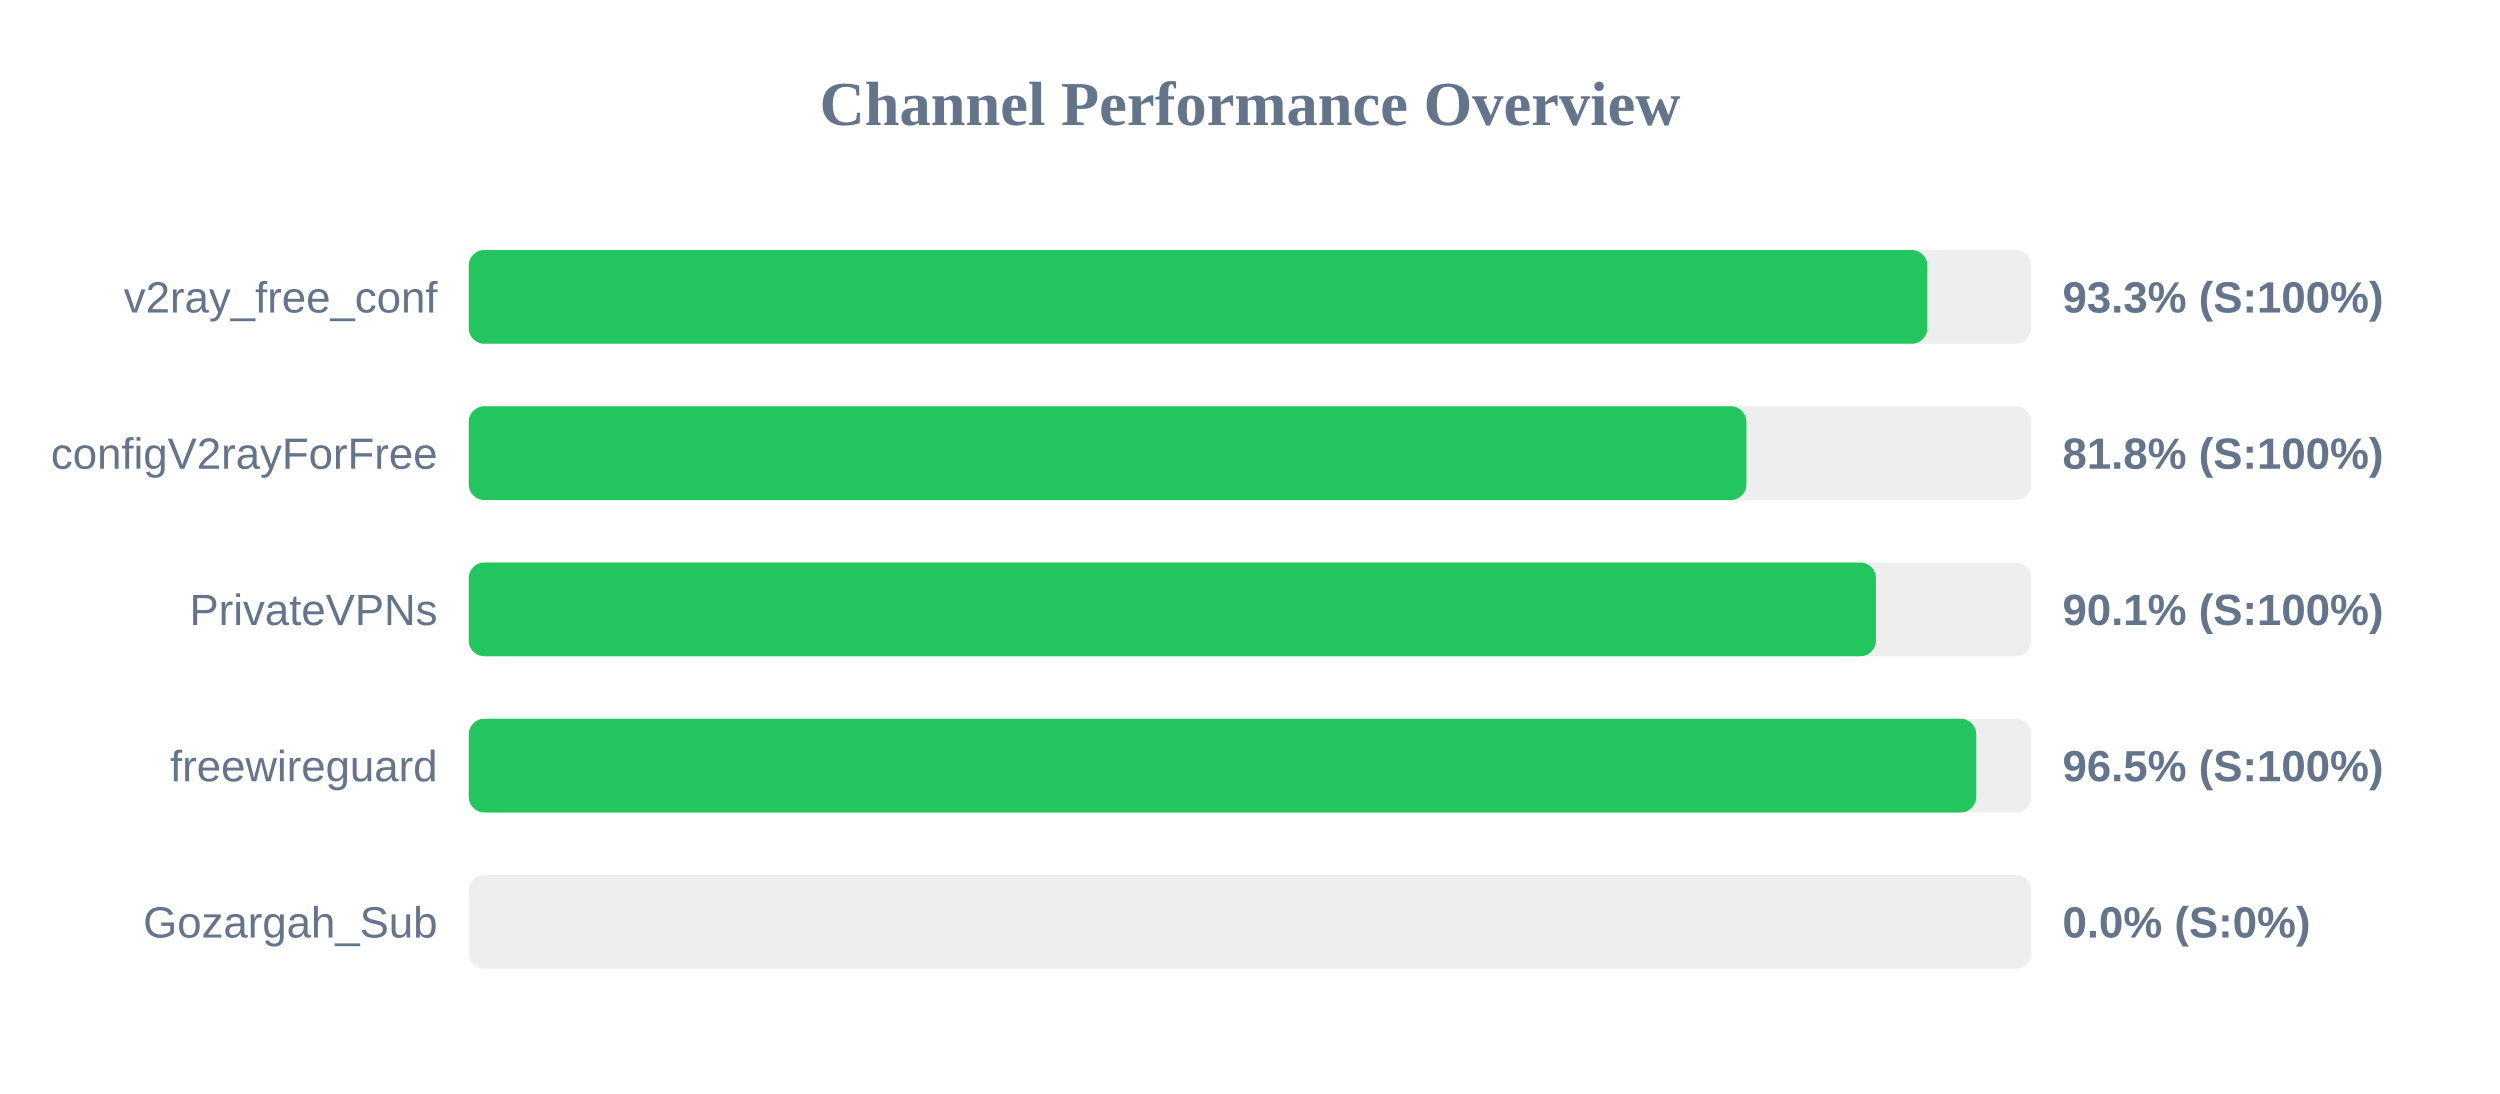
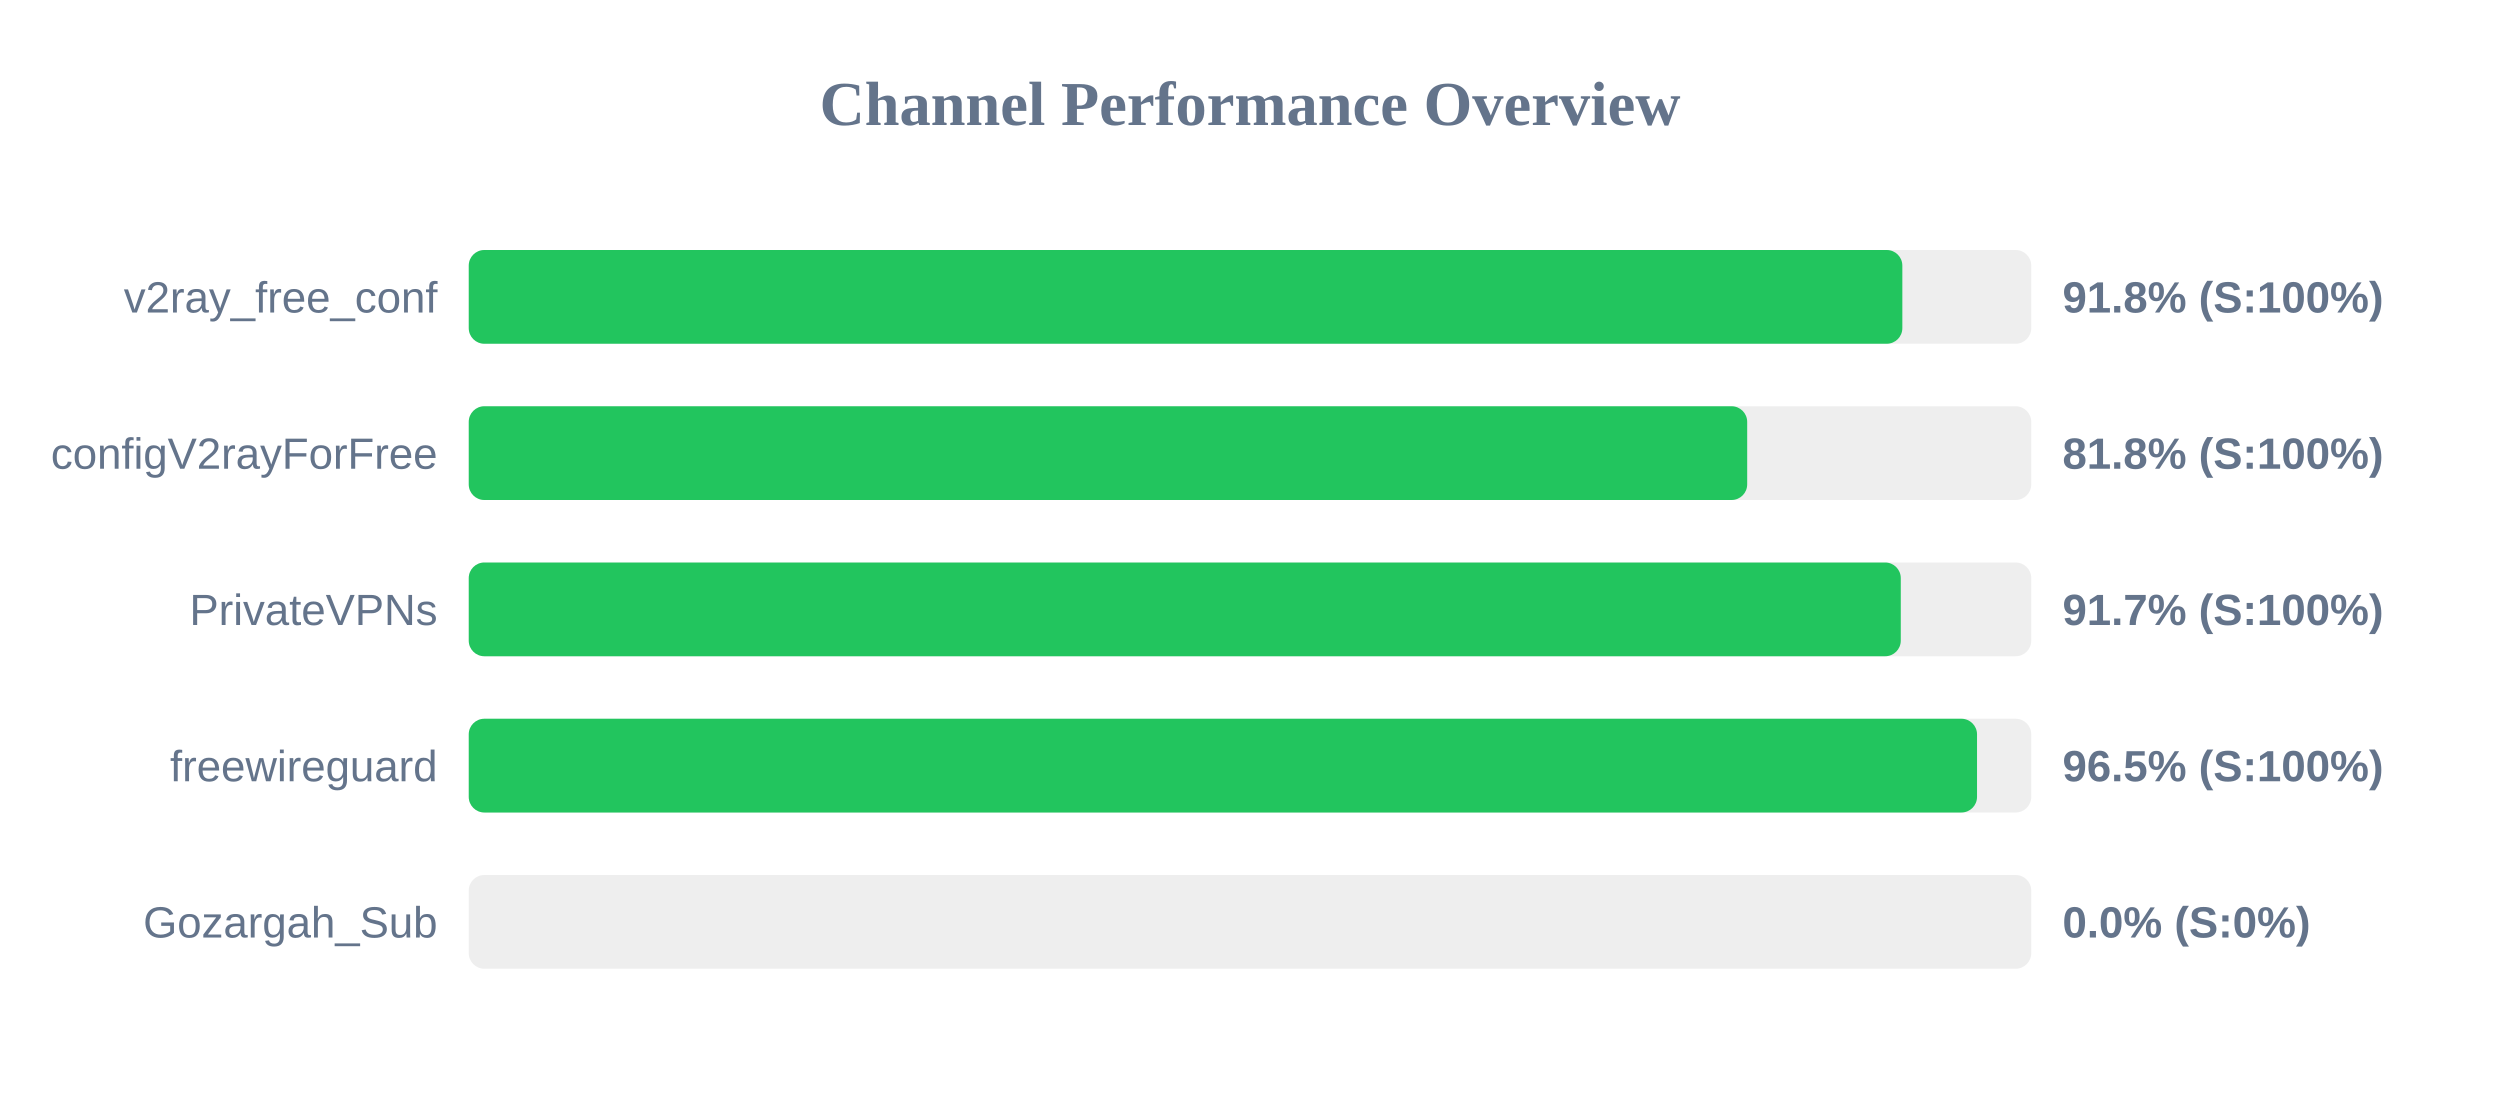
<svg xmlns="http://www.w3.org/2000/svg" width="800" height="350" version="1.1">
  <style>
        .row { font: 14px Arial; fill: #64748b; }
        .score { font: bold 14px Arial; fill: #64748b; }
    </style>
  <text x="400" y="40" text-anchor="middle" font-size="20px" font-weight="bold" fill="#64748b">Channel Performance Overview</text>
  <rect x="150" y="80" width="500" height="30" fill="#eee" rx="5" />
-   <rect x="150" y="80" width="466.75" height="30" fill="#22c55e" rx="5" />
+   <rect x="150" y="80" width="458.75" height="30" fill="#22c55e" rx="5" />
  <text x="140" y="100" text-anchor="end" class="row">v2ray_free_conf</text>
-   <text x="660" y="100" text-anchor="start" class="score">93.3% (S:100%)</text>
+   <text x="660" y="100" text-anchor="start" class="score">91.8% (S:100%)</text>
  <rect x="150" y="130" width="500" height="30" fill="#eee" rx="5" />
-   <rect x="150" y="130" width="408.85" height="30" fill="#22c55e" rx="5" />
+   <rect x="150" y="130" width="409.1" height="30" fill="#22c55e" rx="5" />
  <text x="140" y="150" text-anchor="end" class="row">configV2rayForFree</text>
  <text x="660" y="150" text-anchor="start" class="score">81.8% (S:100%)</text>
  <rect x="150" y="180" width="500" height="30" fill="#eee" rx="5" />
-   <rect x="150" y="180" width="450.3" height="30" fill="#22c55e" rx="5" />
+   <rect x="150" y="180" width="458.25" height="30" fill="#22c55e" rx="5" />
  <text x="140" y="200" text-anchor="end" class="row">PrivateVPNs</text>
-   <text x="660" y="200" text-anchor="start" class="score">90.1% (S:100%)</text>
+   <text x="660" y="200" text-anchor="start" class="score">91.7% (S:100%)</text>
  <rect x="150" y="230" width="500" height="30" fill="#eee" rx="5" />
-   <rect x="150" y="230" width="482.4" height="30" fill="#22c55e" rx="5" />
+   <rect x="150" y="230" width="482.65" height="30" fill="#22c55e" rx="5" />
  <text x="140" y="250" text-anchor="end" class="row">freewireguard</text>
  <text x="660" y="250" text-anchor="start" class="score">96.5% (S:100%)</text>
  <rect x="150" y="280" width="500" height="30" fill="#eee" rx="5" />
  <rect x="150" y="280" width="0.0" height="30" fill="#ef4444" rx="5" />
  <text x="140" y="300" text-anchor="end" class="row">Gozargah_Sub</text>
  <text x="660" y="300" text-anchor="start" class="score">0.0% (S:0%)</text>
</svg>
